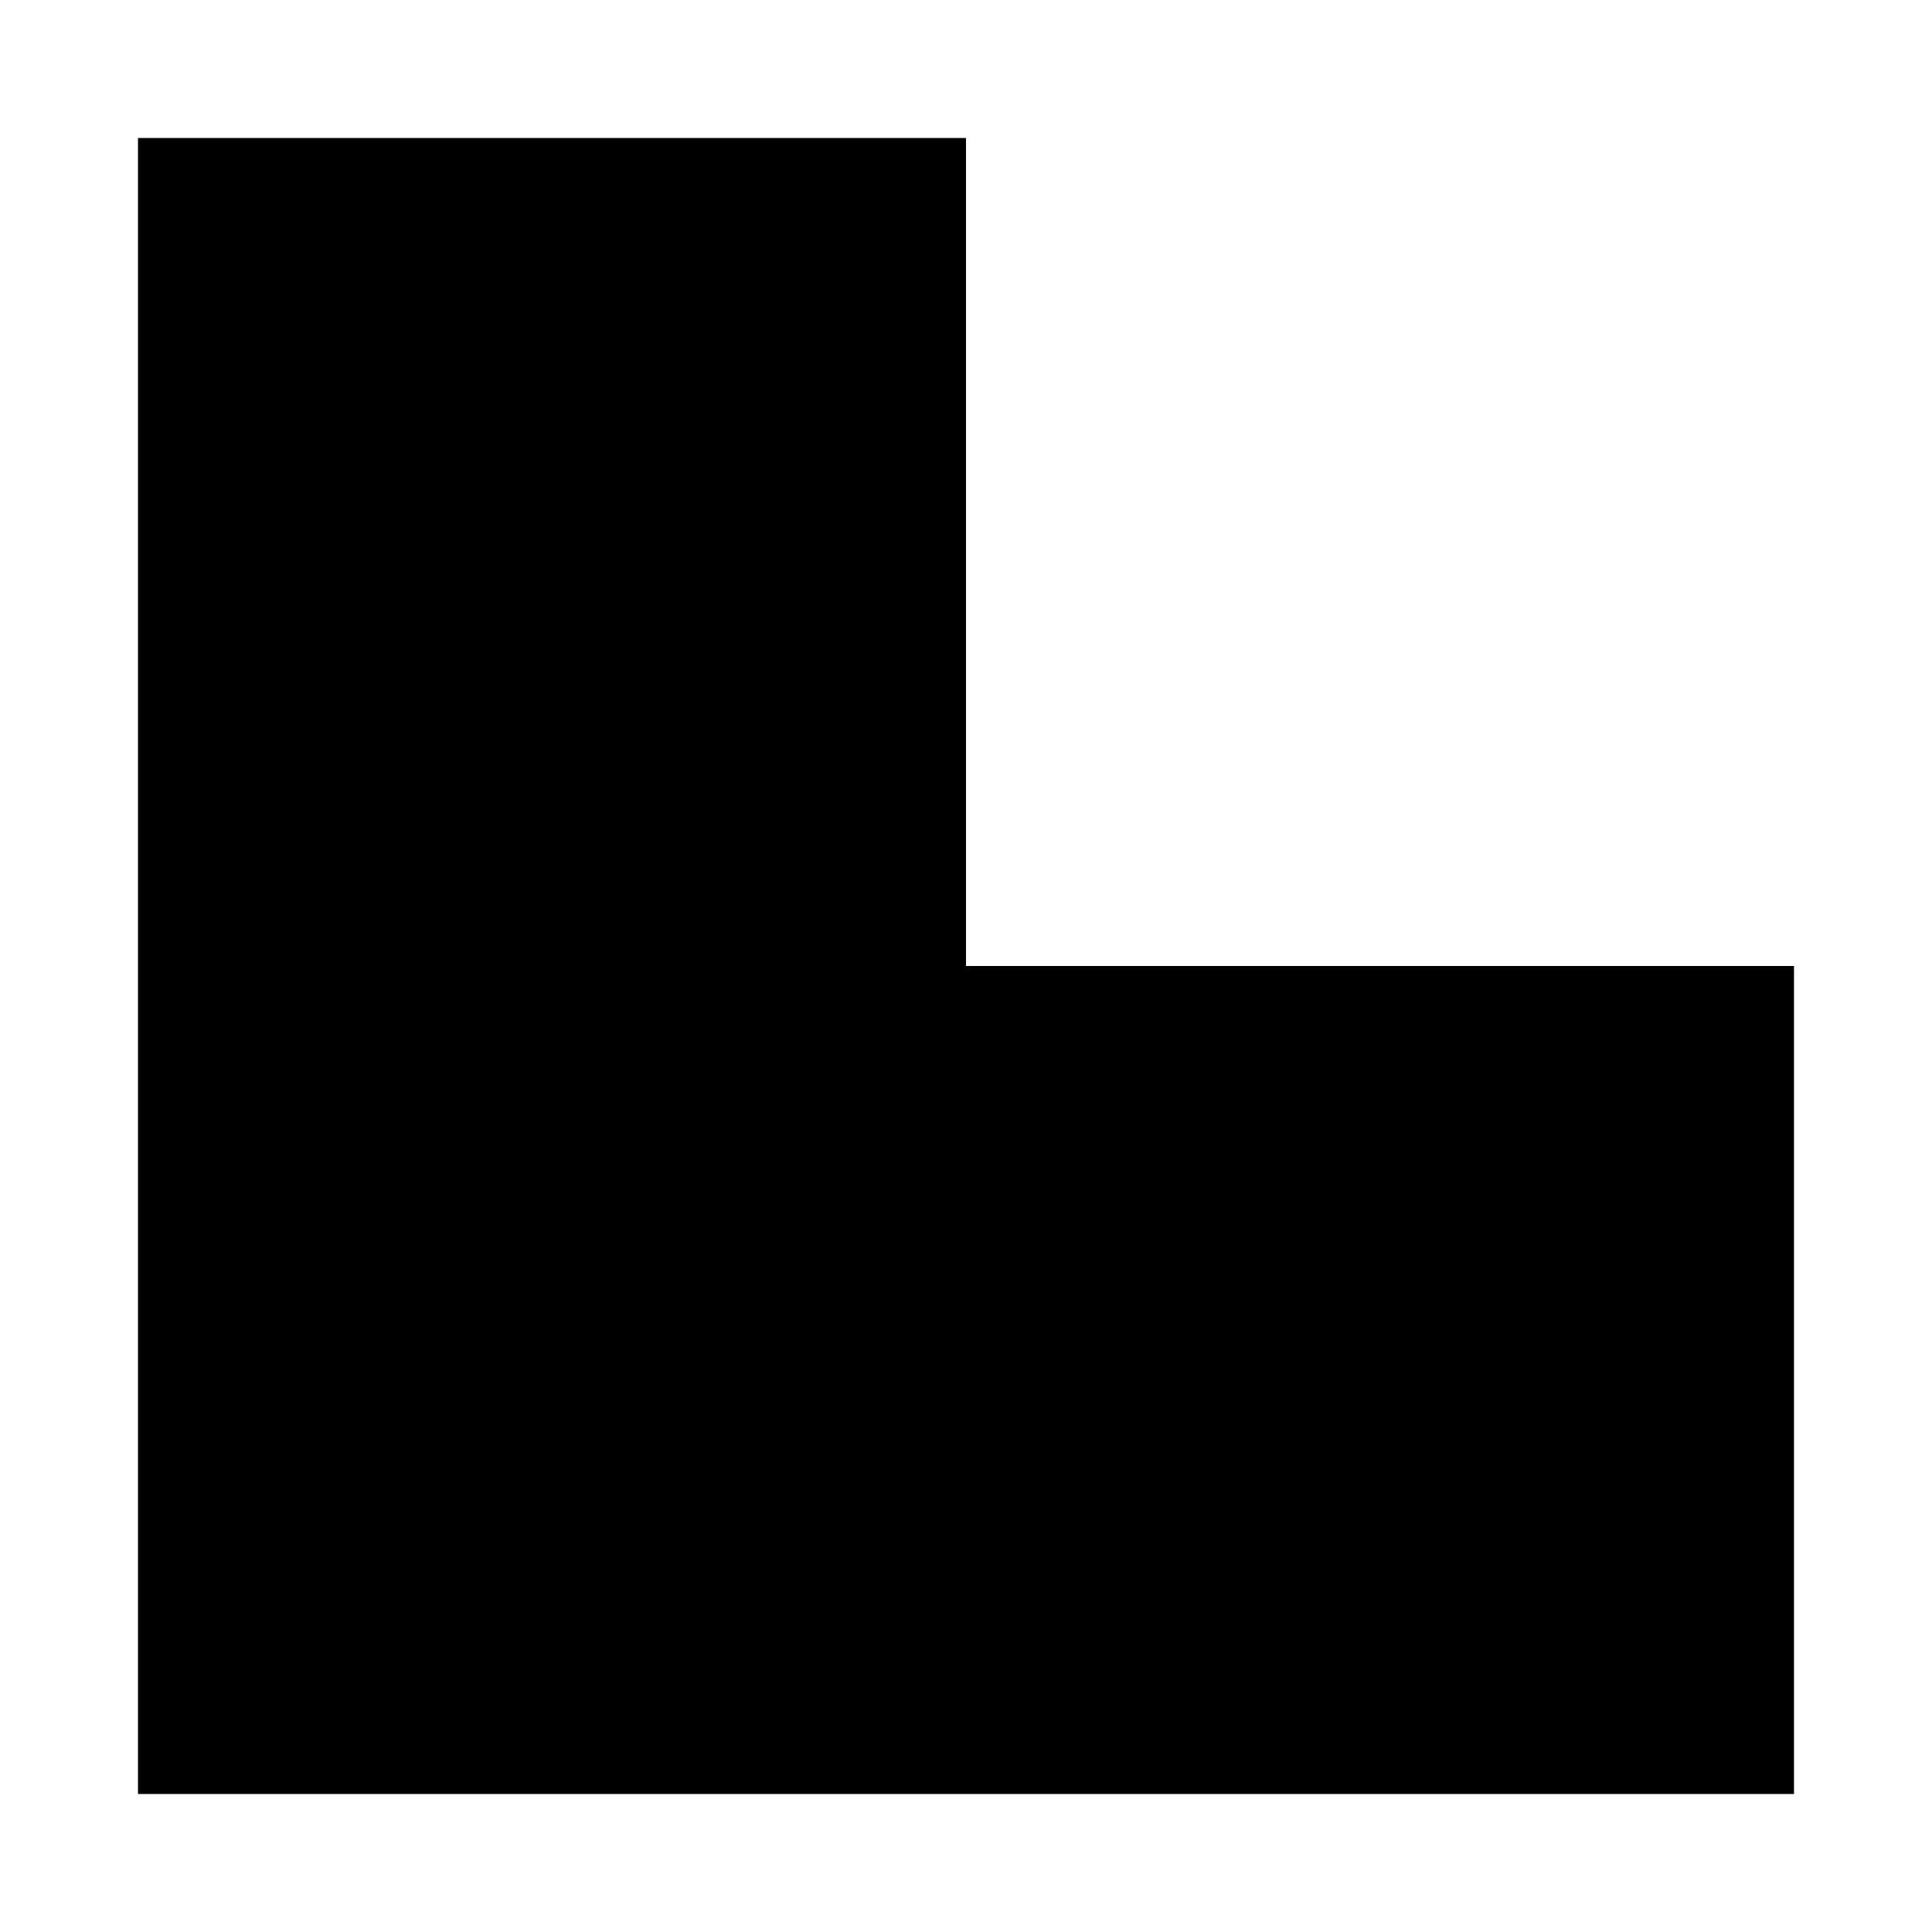
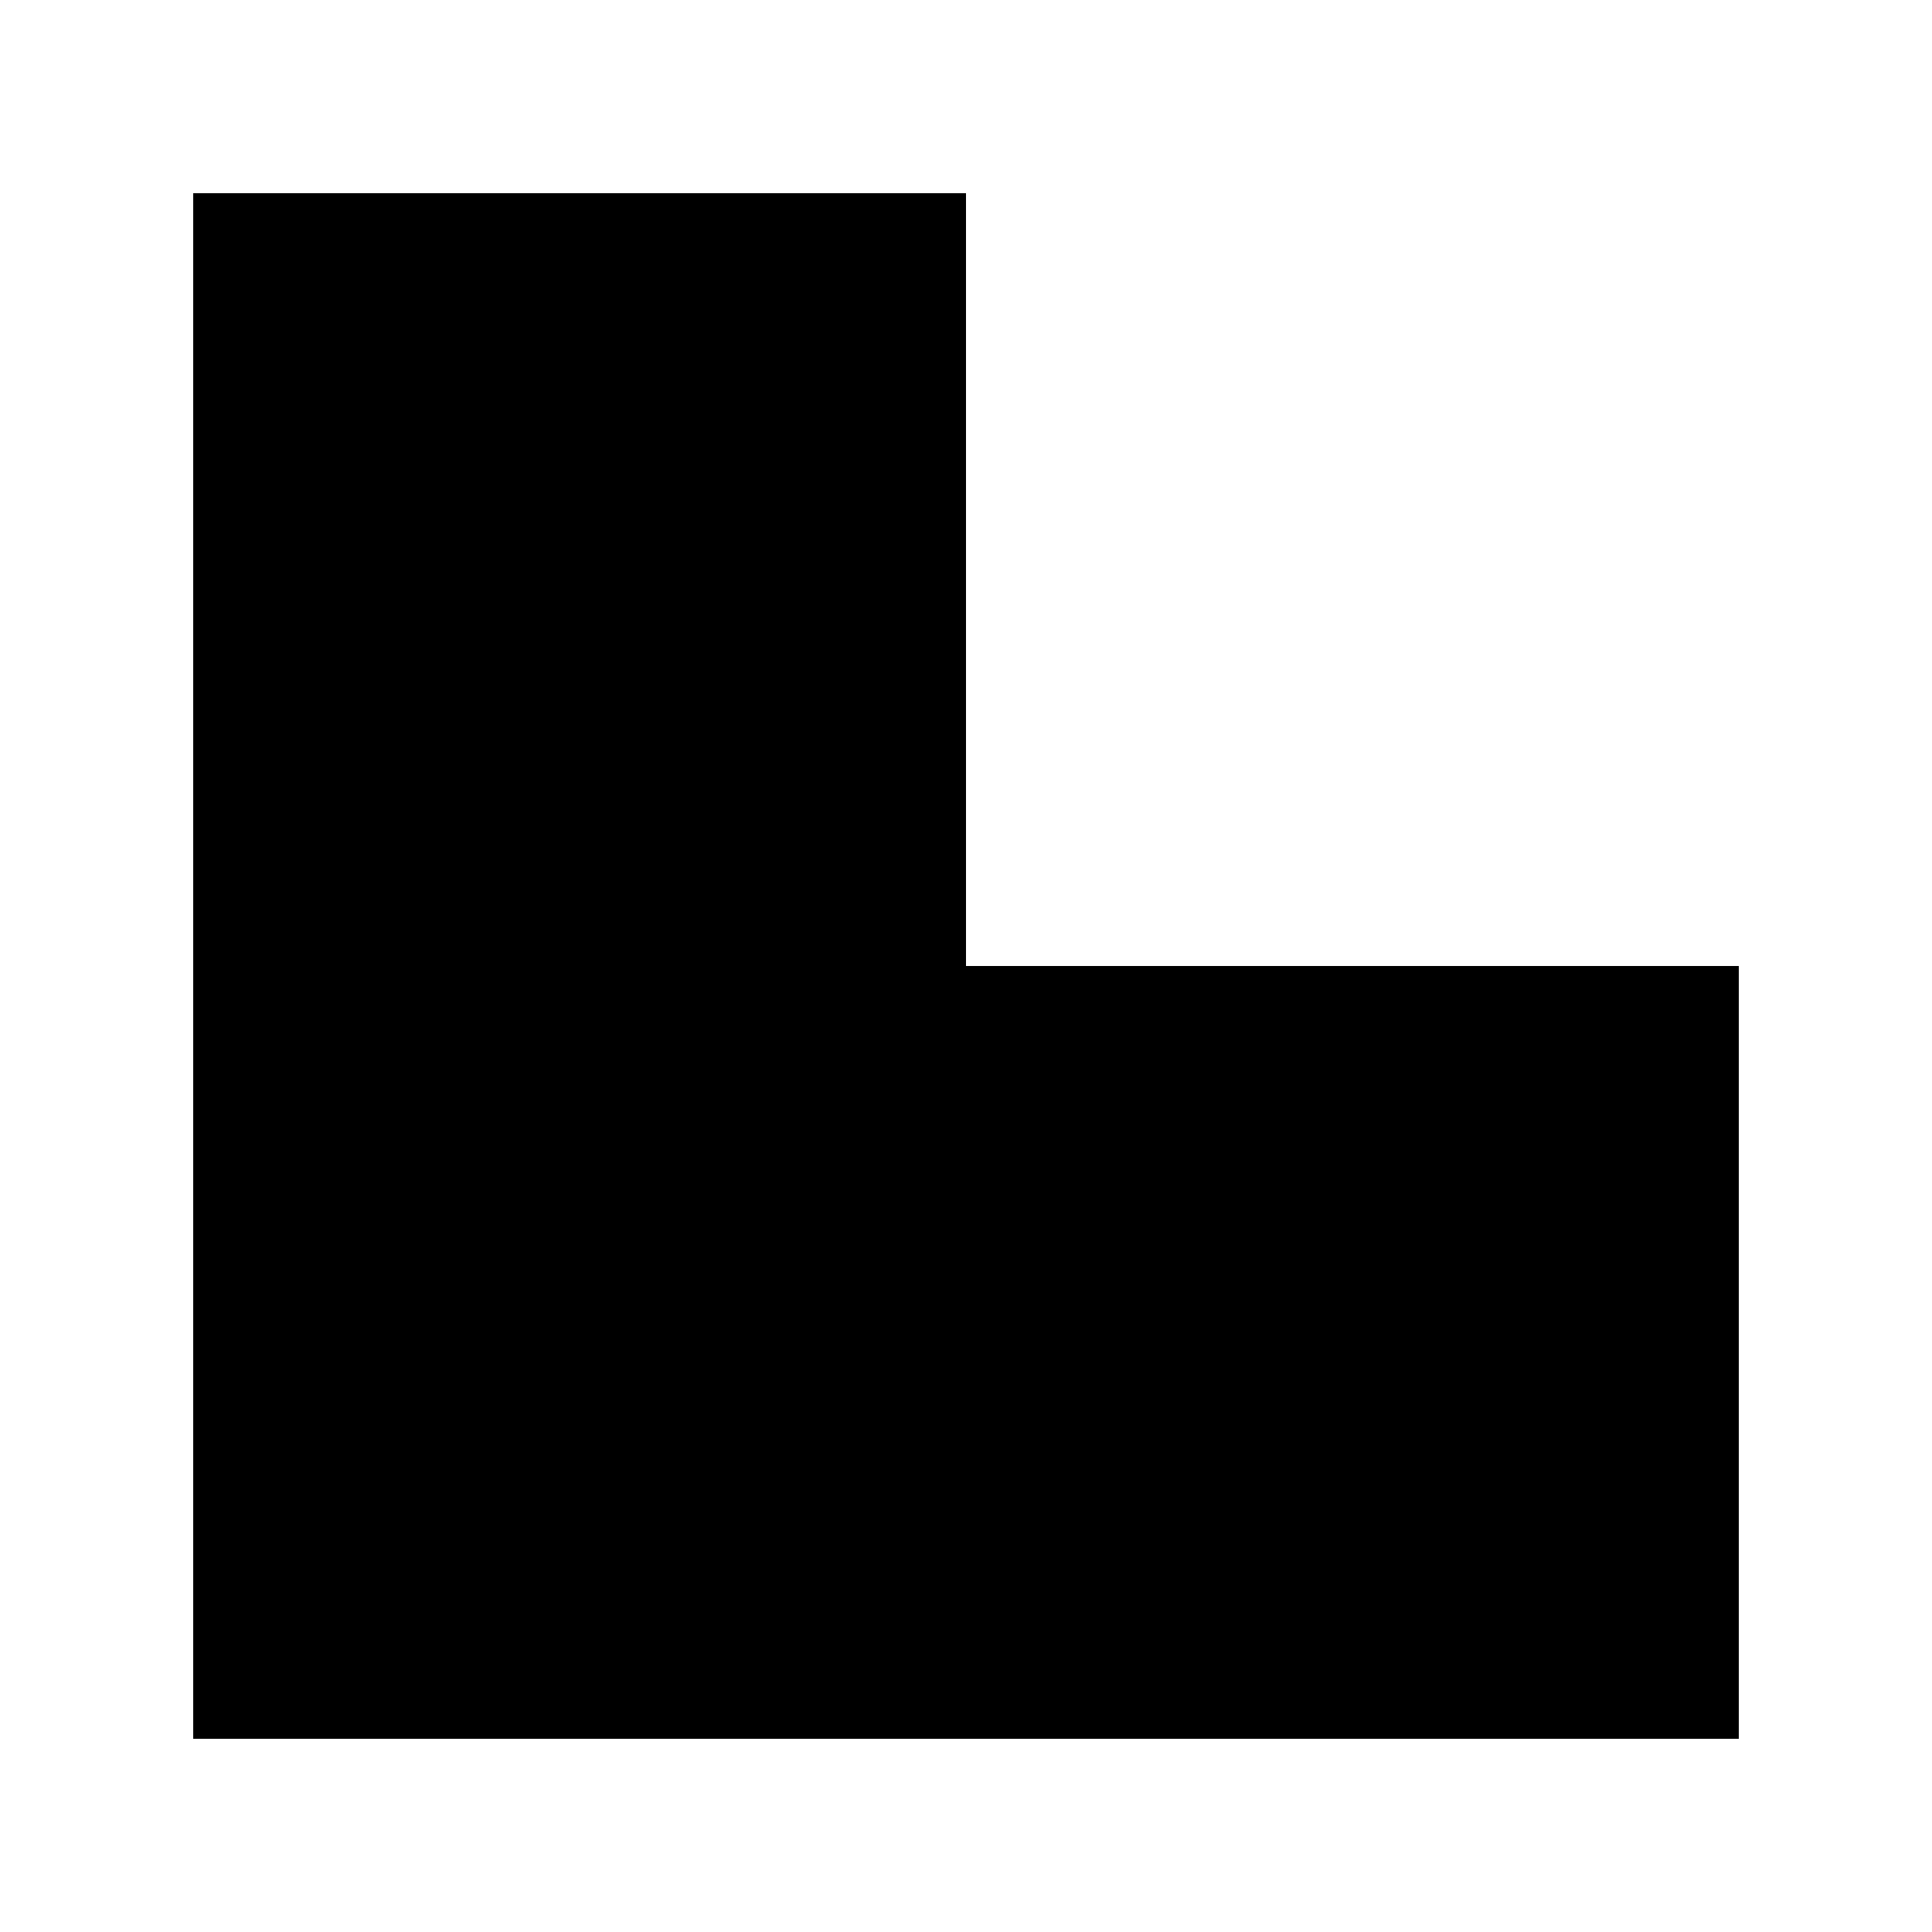
- <svg xmlns="http://www.w3.org/2000/svg" width="14" height="14" version="1.1" id="svg5535">
-   <defs id="defs5539" />
-   <path d="M 1,1 V 13 H 13 V 7 H 7 V 1 Z" id="path5533" />
+ <svg xmlns="http://www.w3.org/2000/svg" width="15" height="15" version="1.1">
+   <path d="M 1.5,1.5 V 13.5 H 13.5 V 7.5 H 7.5 V 1.5 Z" />
</svg>
